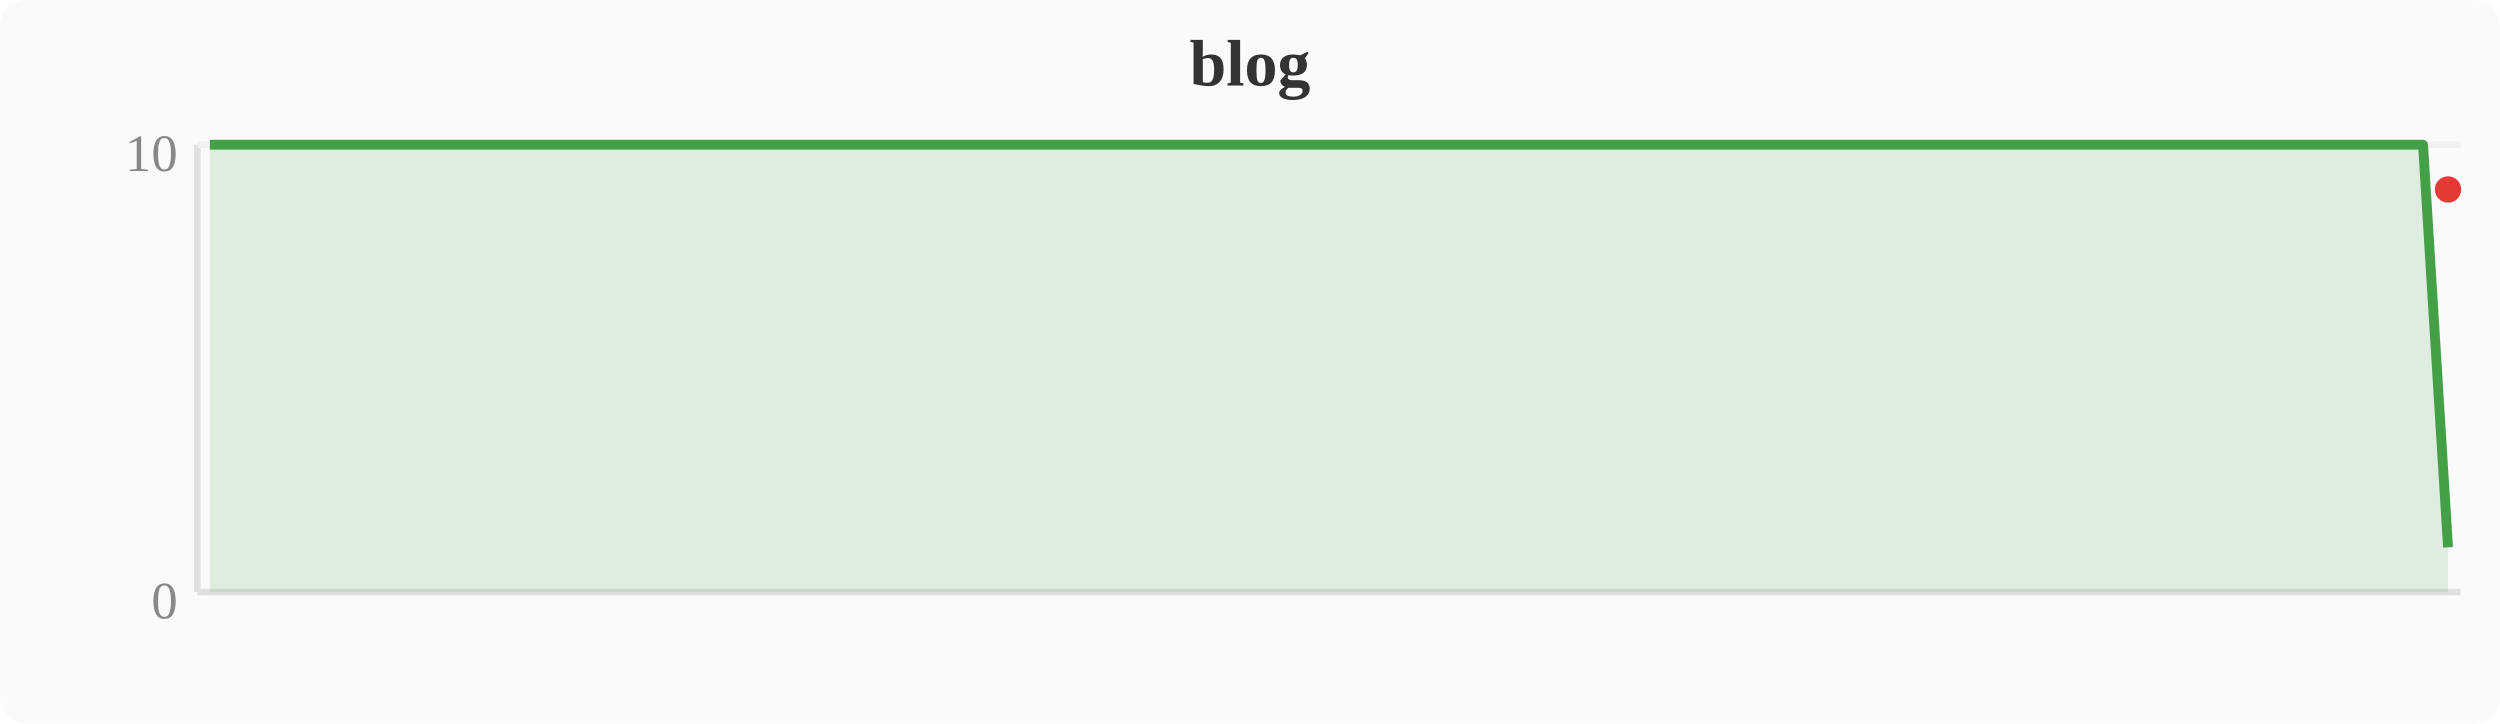
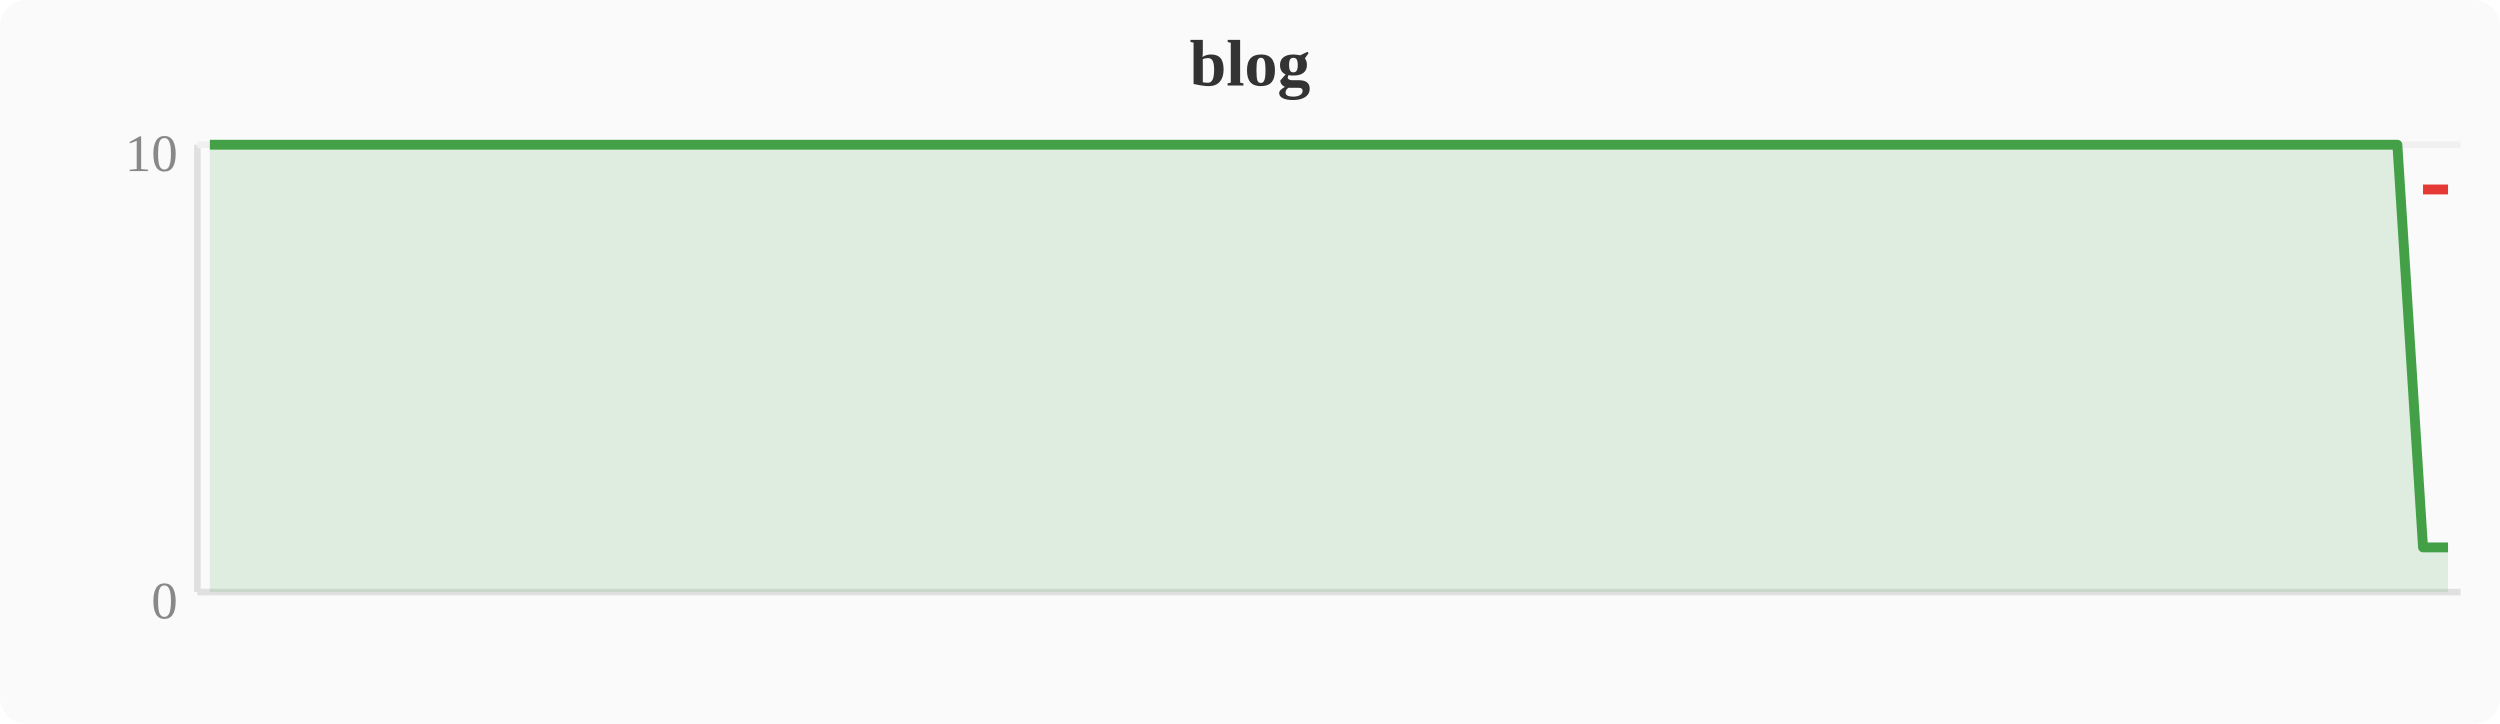
<svg xmlns="http://www.w3.org/2000/svg" width="380" height="110" viewBox="0 0 380 110">
  <rect width="380" height="110" fill="#fafafa" rx="4" />
  <text x="190" y="13" text-anchor="middle" font-size="10" font-weight="bold" fill="#333">blog</text>
  <line x1="30" y1="22" x2="30" y2="90" stroke="#e0e0e0" stroke-width="1" />
  <line x1="30" y1="90" x2="374" y2="90" stroke="#e0e0e0" stroke-width="1" />
  <line x1="30" y1="22" x2="374" y2="22" stroke="#f0f0f0" stroke-width="1" />
  <text x="27" y="94" text-anchor="end" font-size="8" fill="#888">0</text>
  <text x="27" y="26" text-anchor="end" font-size="8" fill="#888">10</text>
-   <polygon points="31.9,22.0 35.7,22.0 39.6,22.0 43.4,22.0 47.2,22.0 51.0,22.0 54.8,22.0 58.7,22.0 62.5,22.0 66.3,22.0 70.1,22.0 74.0,22.0 77.8,22.0 81.6,22.0 85.4,22.0 89.2,22.0 93.1,22.0 96.9,22.0 100.7,22.0 104.5,22.0 108.4,22.0 112.2,22.0 116.0,22.0 119.8,22.0 123.6,22.0 127.5,22.0 131.3,22.0 135.1,22.0 138.9,22.0 142.8,22.0 146.6,22.0 150.4,22.0 154.2,22.0 158.0,22.0 161.9,22.0 165.7,22.0 169.5,22.0 173.3,22.0 177.2,22.0 181.0,22.0 184.8,22.0 188.6,22.0 192.4,22.0 196.3,22.0 200.1,22.0 203.9,22.0 207.7,22.0 211.6,22.0 215.4,22.0 219.2,22.0 223.0,22.0 226.8,22.0 230.7,22.0 234.5,22.0 238.3,22.0 242.1,22.0 246.0,22.0 249.8,22.0 253.6,22.0 257.4,22.0 261.2,22.0 265.1,22.0 268.9,22.0 272.7,22.0 276.5,22.0 280.4,22.0 284.2,22.0 288.0,22.0 291.8,22.0 295.6,22.0 299.5,22.0 303.3,22.0 307.1,22.0 310.9,22.0 314.8,22.0 318.6,22.0 322.4,22.0 326.2,22.0 330.0,22.0 333.9,22.0 337.7,22.0 341.5,22.0 345.3,22.0 349.2,22.0 353.0,22.0 356.8,22.0 360.6,22.0 364.4,22.0 368.3,22.0 372.1,83.2 372.1,90 31.9,90" fill="#43a047" opacity="0.15" />
-   <polyline points="31.9,22.0 35.7,22.0 39.6,22.0 43.4,22.0 47.2,22.0 51.0,22.0 54.8,22.0 58.7,22.0 62.5,22.0 66.3,22.0 70.1,22.0 74.0,22.0 77.8,22.0 81.6,22.0 85.4,22.0 89.2,22.0 93.1,22.0 96.9,22.0 100.7,22.0 104.5,22.0 108.4,22.0 112.2,22.0 116.0,22.0 119.8,22.0 123.6,22.0 127.5,22.0 131.3,22.0 135.1,22.0 138.9,22.0 142.8,22.0 146.6,22.0 150.4,22.0 154.2,22.0 158.0,22.0 161.9,22.0 165.7,22.0 169.5,22.0 173.3,22.0 177.2,22.0 181.0,22.0 184.8,22.0 188.6,22.0 192.4,22.0 196.3,22.0 200.1,22.0 203.9,22.0 207.7,22.0 211.6,22.0 215.4,22.0 219.2,22.0 223.0,22.0 226.8,22.0 230.7,22.0 234.5,22.0 238.3,22.0 242.1,22.0 246.0,22.0 249.8,22.0 253.6,22.0 257.4,22.0 261.2,22.0 265.1,22.0 268.9,22.0 272.7,22.0 276.5,22.0 280.4,22.0 284.2,22.0 288.0,22.0 291.8,22.0 295.6,22.0 299.5,22.0 303.3,22.0 307.1,22.0 310.9,22.0 314.8,22.0 318.6,22.0 322.4,22.0 326.2,22.0 330.0,22.0 333.9,22.0 337.7,22.0 341.5,22.0 345.3,22.0 349.2,22.0 353.0,22.0 356.8,22.0 360.6,22.0 364.4,22.0 368.3,22.0 372.1,83.2" fill="none" stroke="#43a047" stroke-width="1.5" stroke-linejoin="round" />
-   <circle cx="372.1" cy="28.8" r="2" fill="#e53935" />
+   <polygon points="31.9,22.0 35.7,22.0 39.6,22.0 43.4,22.0 47.2,22.0 51.0,22.0 54.8,22.0 58.7,22.0 62.5,22.0 66.3,22.0 70.1,22.0 74.0,22.0 77.8,22.0 81.6,22.0 85.4,22.0 89.2,22.0 93.1,22.0 96.9,22.0 100.7,22.0 104.5,22.0 108.4,22.0 112.2,22.0 116.0,22.0 119.8,22.0 123.6,22.0 127.5,22.0 131.3,22.0 135.1,22.0 138.9,22.0 142.8,22.0 146.6,22.0 150.4,22.0 154.2,22.0 158.0,22.0 161.9,22.0 165.7,22.0 169.5,22.0 173.3,22.0 177.2,22.0 181.0,22.0 184.8,22.0 188.6,22.0 192.4,22.0 196.3,22.0 200.1,22.0 203.9,22.0 207.7,22.0 211.6,22.0 215.4,22.0 219.2,22.0 223.0,22.0 226.8,22.0 230.7,22.0 234.5,22.0 238.3,22.0 242.1,22.0 246.0,22.0 249.8,22.0 253.6,22.0 257.4,22.0 261.2,22.0 265.1,22.0 268.9,22.0 272.7,22.0 276.5,22.0 280.4,22.0 284.2,22.0 288.0,22.0 291.8,22.0 295.6,22.0 299.5,22.0 303.3,22.0 307.1,22.0 310.9,22.0 314.8,22.0 318.6,22.0 322.4,22.0 326.2,22.0 330.0,22.0 333.9,22.0 337.7,22.0 341.5,22.0 345.3,22.0 349.2,22.0 353.0,22.0 356.8,22.0 360.6,22.0 364.4,22.0 368.3,83.2 372.1,83.2 372.1,90 31.9,90" fill="#43a047" opacity="0.15" />
+   <polyline points="31.9,22.0 35.7,22.0 39.6,22.0 43.4,22.0 47.2,22.0 51.0,22.0 54.8,22.0 58.7,22.0 62.5,22.0 66.3,22.0 70.1,22.0 74.0,22.0 77.8,22.0 81.6,22.0 85.4,22.0 89.2,22.0 93.1,22.0 96.9,22.0 100.7,22.0 104.5,22.0 108.4,22.0 112.2,22.0 116.0,22.0 119.8,22.0 123.6,22.0 127.5,22.0 131.3,22.0 135.1,22.0 138.9,22.0 142.8,22.0 146.6,22.0 150.4,22.0 154.2,22.0 158.0,22.0 161.9,22.0 165.7,22.0 169.5,22.0 173.3,22.0 177.2,22.0 181.0,22.0 184.8,22.0 188.6,22.0 192.4,22.0 196.3,22.0 200.1,22.0 203.9,22.0 207.7,22.0 211.6,22.0 215.4,22.0 219.2,22.0 223.0,22.0 226.8,22.0 230.7,22.0 234.5,22.0 238.3,22.0 242.1,22.0 246.0,22.0 249.8,22.0 253.6,22.0 257.4,22.0 261.2,22.0 265.1,22.0 268.9,22.0 272.7,22.0 276.5,22.0 280.4,22.0 284.2,22.0 288.0,22.0 291.8,22.0 295.6,22.0 299.5,22.0 303.3,22.0 307.1,22.0 310.9,22.0 314.8,22.0 318.6,22.0 322.4,22.0 326.2,22.0 330.0,22.0 333.9,22.0 337.7,22.0 341.5,22.0 345.3,22.0 349.2,22.0 353.0,22.0 356.8,22.0 360.6,22.0 364.4,22.0 368.3,83.2 372.1,83.2" fill="none" stroke="#43a047" stroke-width="1.5" stroke-linejoin="round" />
+   <polyline points="368.3,28.8 372.1,28.8" fill="none" stroke="#e53935" stroke-width="1.5" stroke-linejoin="round" />
</svg>
